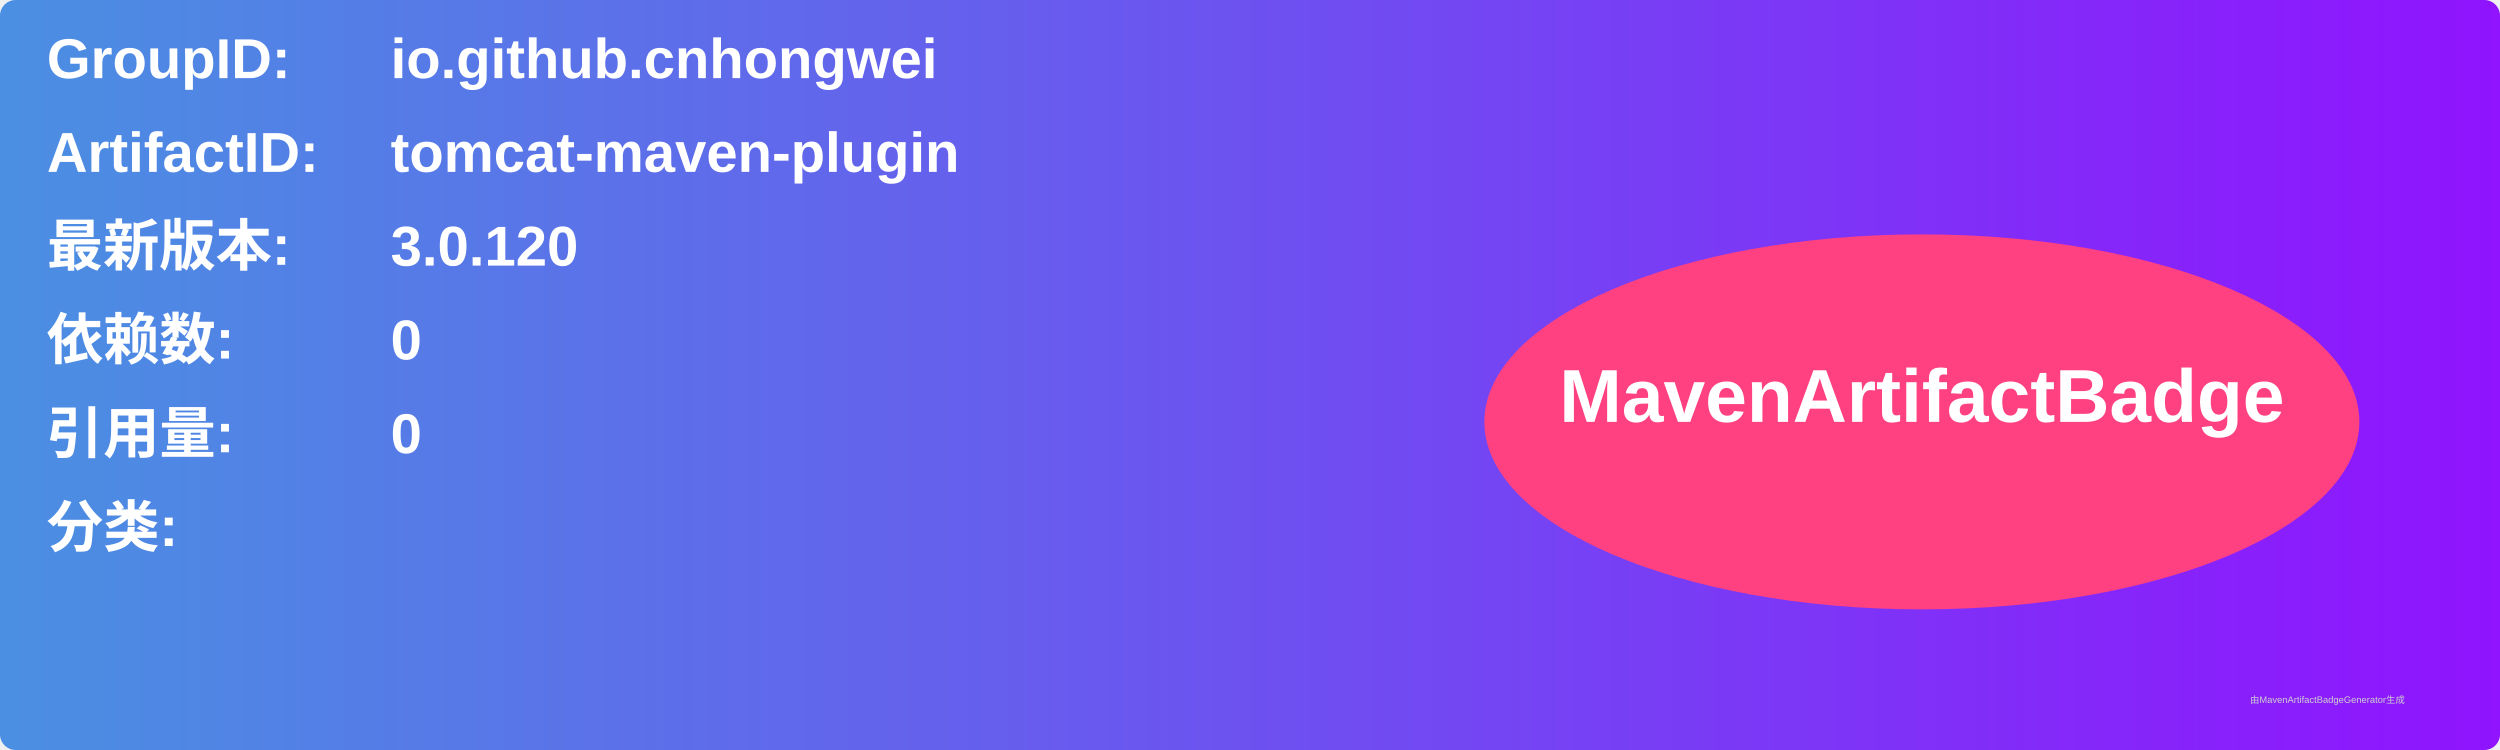
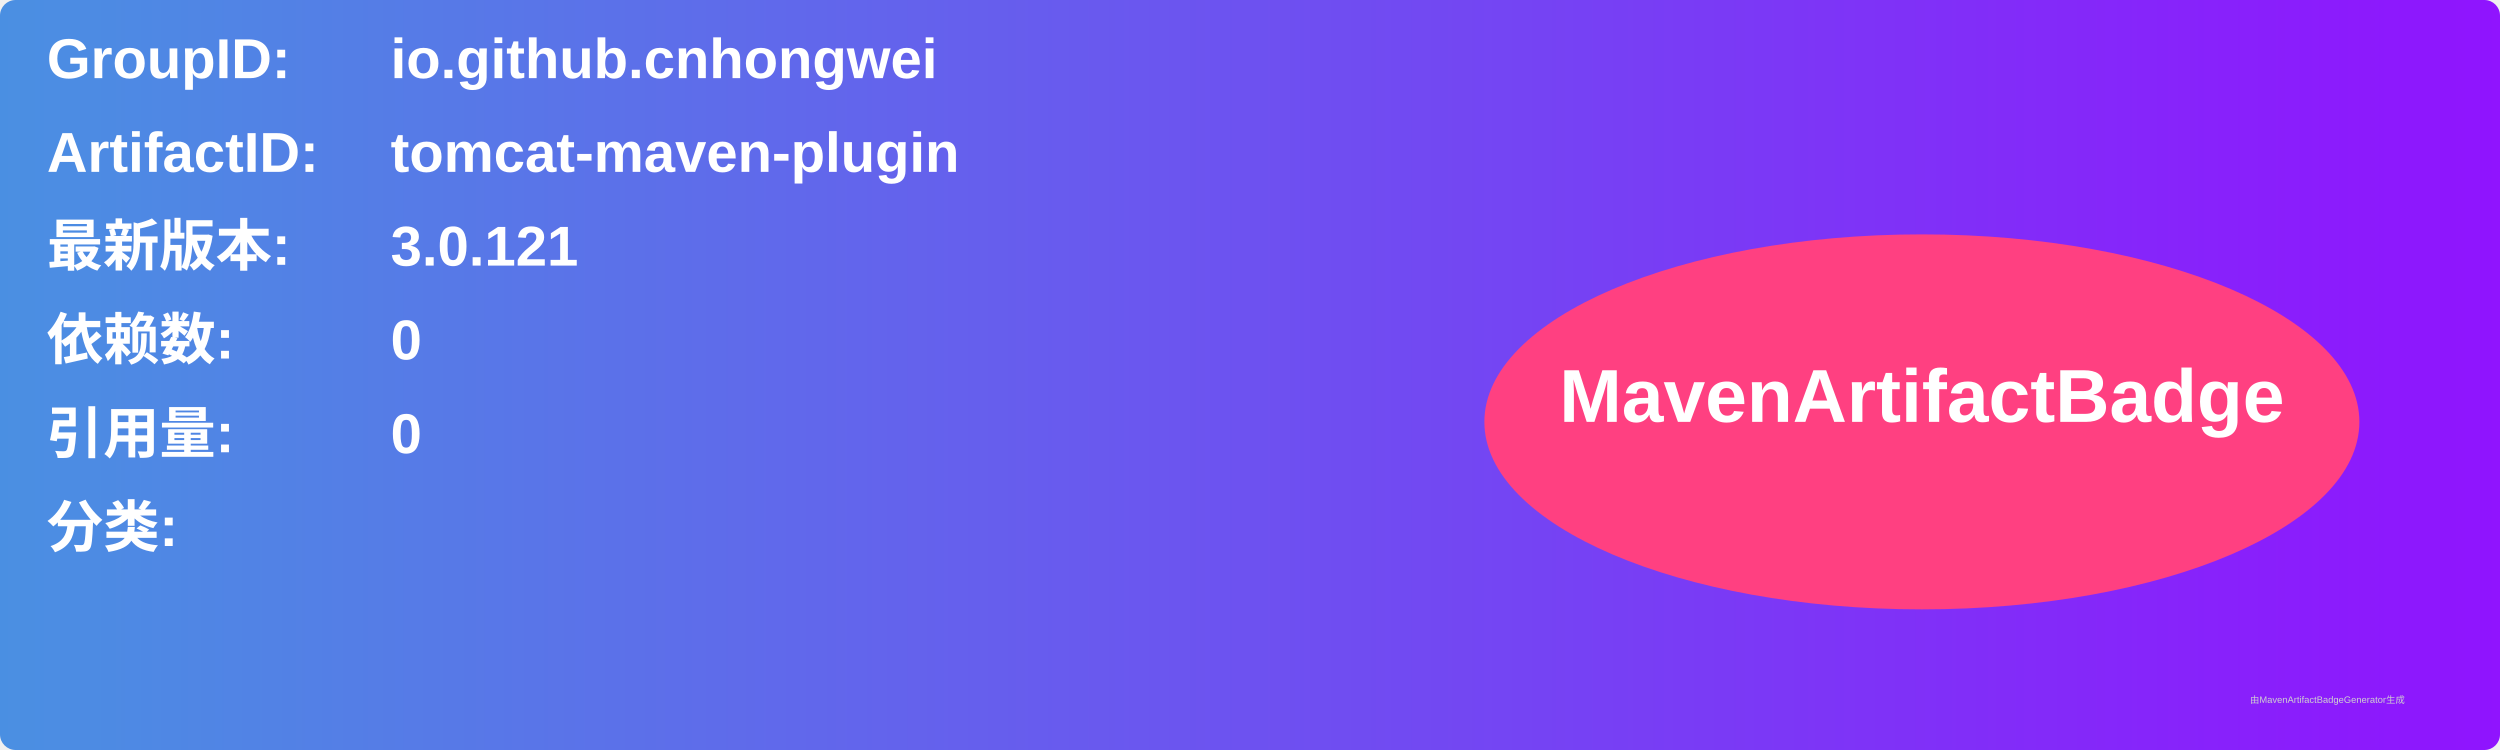
<svg xmlns="http://www.w3.org/2000/svg" width="800" height="240" viewBox="0 0 800 240">
  <linearGradient id="grad" x1="0%" y1="0%" x2="100%" y2="0%">
    <stop offset="0%" stop-color="#4a90e2" />
    <stop offset="100%" stop-color="#9013fe" />
  </linearGradient>
  <rect width="100%" height="100%" rx="5" ry="5" fill="url(#grad)" />
  <g transform="translate(15, 15)">
    <text x="0" y="10" font-family="Arial" font-size="18" fill="white" font-weight="bold" width="260">GroupID:</text>
    <text x="110" y="10" font-family="Arial" font-size="18" fill="white" font-weight="bold" width="460">io.github.cnhongwei</text>
    <text x="0" y="40" font-family="Arial" font-size="18" fill="white" font-weight="bold" width="260">ArtifactID:</text>
    <text x="110" y="40" font-family="Arial" font-size="18" fill="white" font-weight="bold" width="460">tomcat-maven-plugin</text>
    <text x="0" y="70" font-family="Arial" font-size="18" fill="white" font-weight="bold">最新版本:</text>
    <text x="110" y="70" font-family="Arial" font-size="18" fill="white" font-weight="bold">
-       <tspan font-weight="bold">3.0.120</tspan>
+       <tspan font-weight="bold">3.0.121</tspan>
    </text>
    <text x="0" y="100" font-family="Arial" font-size="18" fill="white" font-weight="bold">依赖数: </text>
    <text x="110" y="100" font-family="Arial" font-size="18" fill="white">
      <tspan font-weight="bold">0</tspan>
    </text>
    <text x="0" y="130" font-family="Arial" font-size="18" fill="white" font-weight="bold">引用量: </text>
    <text x="110" y="130" font-family="Arial" font-size="18" fill="white">
      <tspan font-weight="bold">0</tspan>
    </text>
    <text x="0" y="160" font-family="Arial" font-size="18" fill="white" font-weight="bold">分类:</text>
    <text x="10" y="190" font-family="Arial" font-size="10" fill="white">
      <tspan font-weight="bold" />
    </text>
    <ellipse cx="600" cy="120" rx="140" ry="60" fill="#ff4081" />
    <text x="600" y="120" text-anchor="middle" font-family="Arial" font-size="24" fill="white" font-weight="bold">MavenArtifactBadge</text>
  </g>
  <text x="720" y="225" font-family="Arial" font-size="3" fill="#d0d0d0">由MavenArtifactBadgeGenerator生成</text>
</svg>
